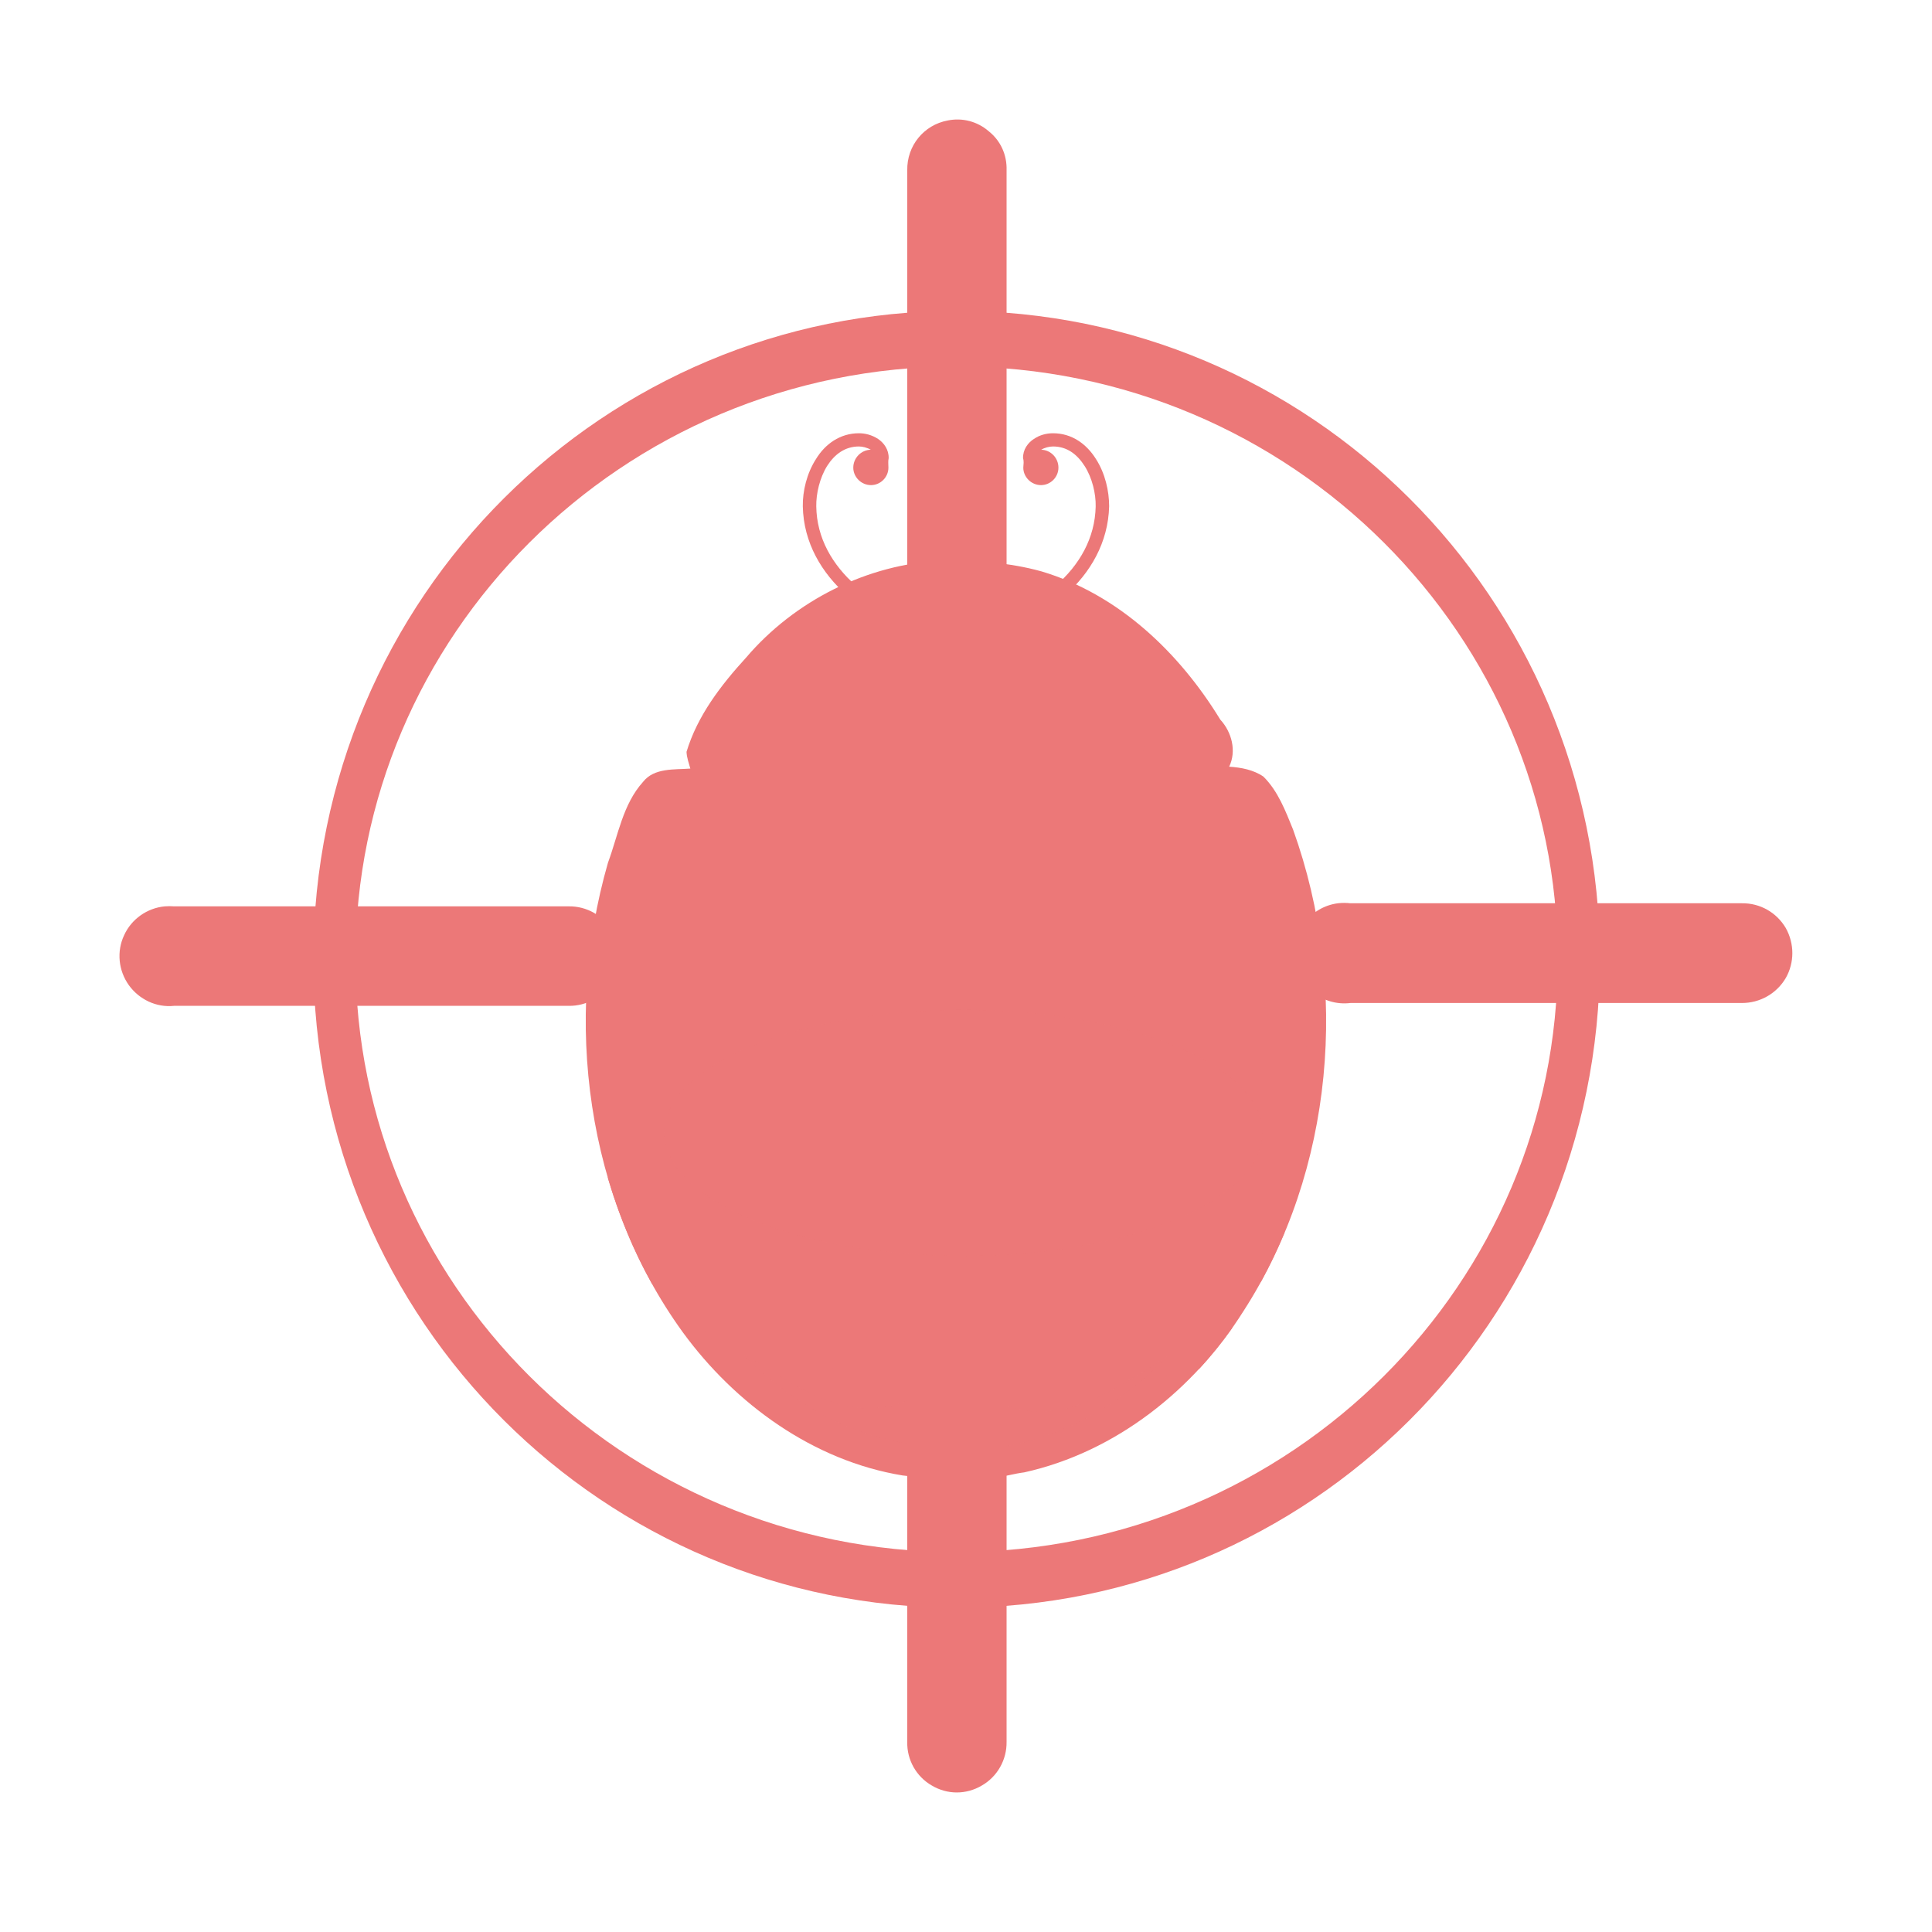
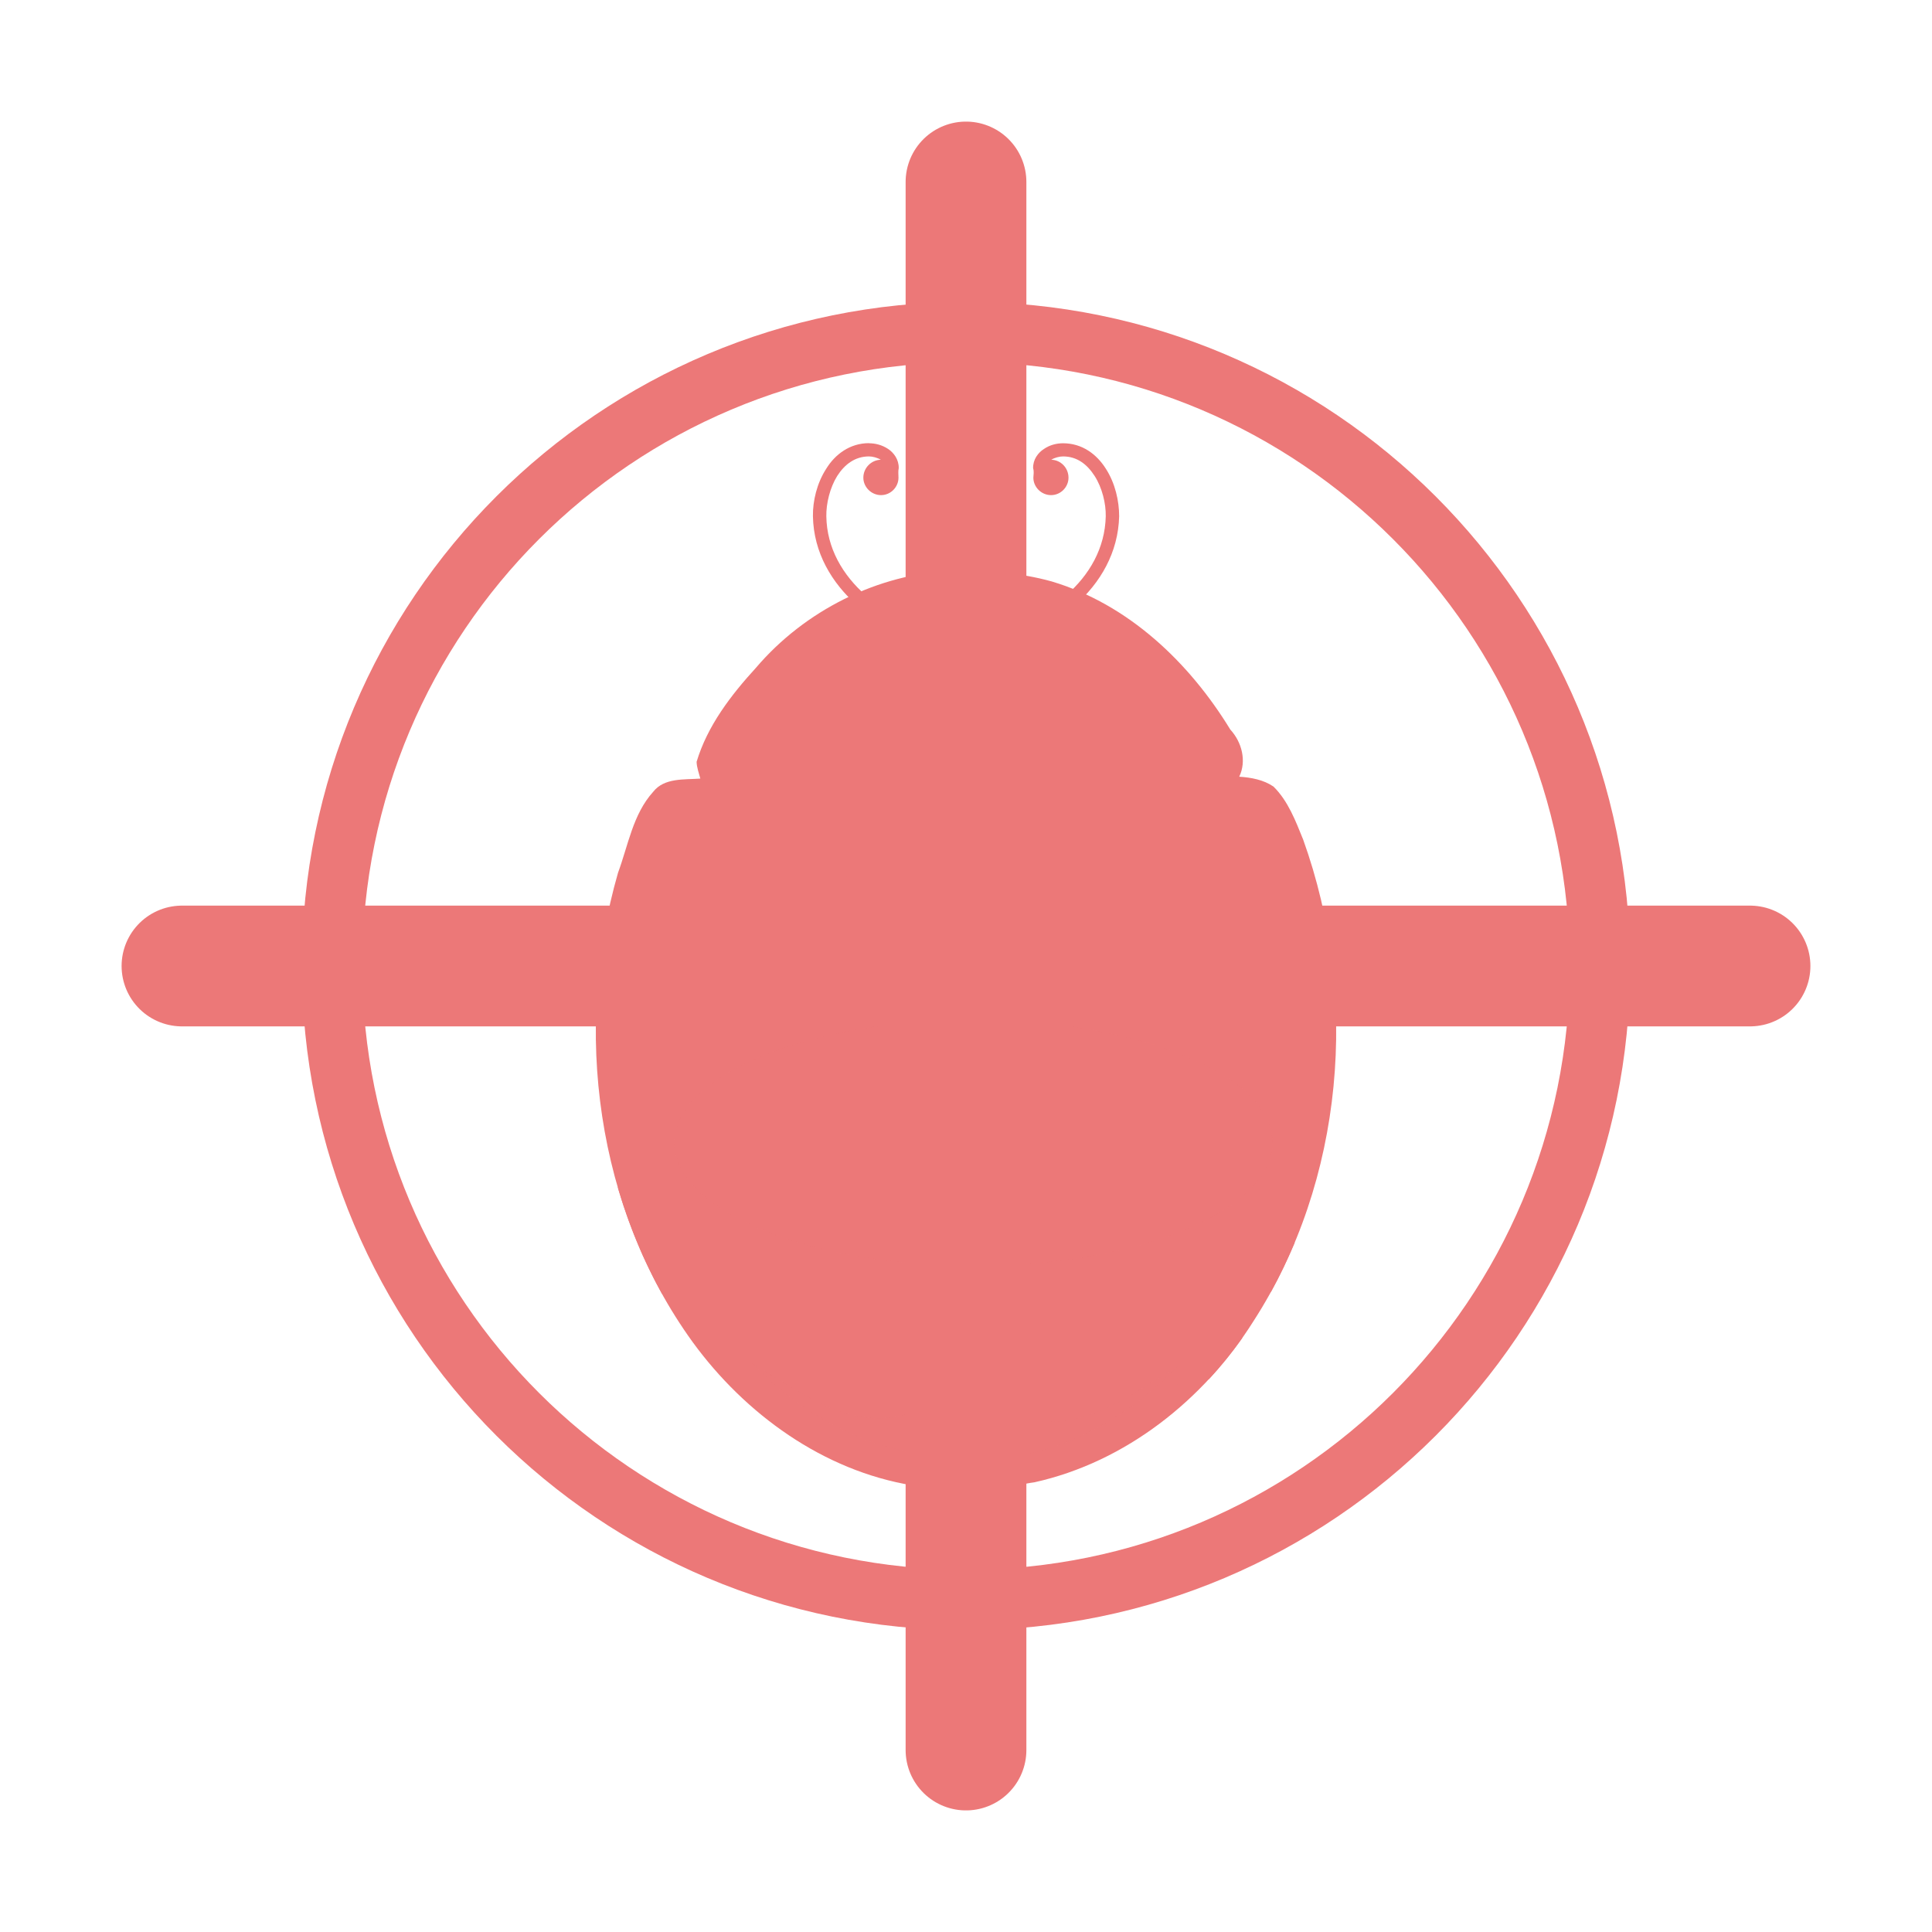
- <svg xmlns="http://www.w3.org/2000/svg" width="32" height="32" viewBox="0 0 32 32">
-   <g style="fill:#ec7878">
-     <path d="M 17.441 7.176 C 17.336 7.176 17.223 7.203 17.125 7.27 C 17.027 7.332 16.941 7.445 16.945 7.59 C 16.961 7.641 16.953 7.688 16.949 7.746 C 16.949 7.902 17.082 8.035 17.242 8.035 C 17.402 8.035 17.531 7.902 17.531 7.746 C 17.531 7.586 17.406 7.453 17.246 7.449 C 17.301 7.414 17.383 7.395 17.441 7.395 C 17.672 7.395 17.84 7.523 17.965 7.719 C 18.09 7.914 18.152 8.176 18.148 8.387 C 18.137 8.914 17.879 9.359 17.488 9.699 C 17.105 10.039 16.594 10.27 16.109 10.363 L 16.148 10.574 C 16.672 10.48 17.215 10.234 17.637 9.863 C 18.059 9.492 18.355 8.988 18.371 8.387 C 18.371 8.133 18.305 7.84 18.152 7.602 C 18 7.359 17.758 7.176 17.441 7.176 Z " />
-     <path d="M 14.227 7.176 C 14.328 7.176 14.441 7.203 14.543 7.27 C 14.637 7.332 14.723 7.445 14.719 7.59 C 14.707 7.641 14.715 7.688 14.715 7.746 C 14.715 7.902 14.586 8.035 14.426 8.035 C 14.266 8.035 14.133 7.902 14.133 7.746 C 14.133 7.586 14.262 7.453 14.422 7.449 C 14.363 7.414 14.285 7.395 14.227 7.395 C 13.996 7.395 13.824 7.523 13.699 7.719 C 13.578 7.914 13.516 8.176 13.52 8.387 C 13.527 8.914 13.789 9.359 14.176 9.699 C 14.559 10.039 15.07 10.27 15.559 10.363 L 15.52 10.574 C 14.992 10.48 14.449 10.234 14.031 9.863 C 13.609 9.492 13.309 8.988 13.297 8.387 C 13.293 8.133 13.363 7.84 13.516 7.602 C 13.664 7.359 13.91 7.176 14.227 7.176 Z " />
-     <path d="M 15.613 9.285 C 14.367 9.34 13.16 9.949 12.355 10.895 C 11.941 11.348 11.551 11.855 11.371 12.453 C 11.375 12.551 11.41 12.641 11.434 12.73 C 11.168 12.75 10.836 12.715 10.652 12.949 C 10.316 13.32 10.238 13.836 10.07 14.289 C 9.32 16.891 9.707 19.855 11.309 22.066 C 12.176 23.254 13.469 24.195 14.949 24.438 C 15.199 24.461 15.48 24.527 15.711 24.398 C 15.793 24.324 15.918 24.348 15.988 24.422 C 16.301 24.582 16.648 24.426 16.965 24.387 C 18.48 24.051 19.777 23.016 20.594 21.719 C 22.098 19.391 22.352 16.34 21.418 13.742 C 21.293 13.434 21.168 13.102 20.926 12.863 C 20.762 12.75 20.555 12.711 20.359 12.699 C 20.484 12.438 20.402 12.125 20.211 11.918 C 19.531 10.805 18.523 9.844 17.254 9.465 C 16.719 9.316 16.164 9.281 15.613 9.285 Z " />
-     <path d="M 15.777 9.59 C 15.77 9.59 15.762 9.59 15.754 9.594 C 15.316 9.625 14.871 9.668 14.453 9.816 C 13.262 10.23 12.355 11.199 11.73 12.277 C 11.637 12.441 11.703 12.672 11.895 12.688 C 13.23 12.691 14.562 12.688 15.898 12.691 C 15.898 12.691 15.898 12.691 15.902 12.691 C 17.238 12.688 18.57 12.691 19.906 12.688 C 20.098 12.672 20.164 12.441 20.066 12.277 C 19.441 11.199 18.535 10.23 17.344 9.816 C 16.926 9.668 16.48 9.625 16.043 9.594 C 15.934 9.582 15.953 9.621 15.902 9.621 C 15.848 9.617 15.871 9.586 15.777 9.59 Z " />
-     <path d="M 16.738 13.023 C 16.348 13.023 16.031 13.344 16.031 13.738 L 16.031 23.906 C 16.031 24.051 16.031 24.156 16.223 24.176 C 19.207 24.012 21.652 20.824 21.652 16.926 C 21.652 15.641 21.395 14.434 20.941 13.387 C 20.941 13.387 20.938 13.387 20.938 13.387 C 20.93 13.363 20.922 13.34 20.91 13.316 C 20.91 13.312 20.91 13.312 20.91 13.309 C 20.824 13.137 20.652 13.023 20.457 13.023 Z " />
-     <path d="M 14.93 13.023 C 15.32 13.023 15.637 13.344 15.637 13.738 L 15.637 23.906 C 15.637 24.051 15.637 24.156 15.445 24.176 C 12.461 24.012 10.012 20.824 10.012 16.926 C 10.012 15.641 10.27 14.434 10.727 13.387 C 10.727 13.387 10.73 13.387 10.73 13.387 C 10.734 13.363 10.746 13.34 10.754 13.316 C 10.754 13.312 10.758 13.312 10.758 13.309 C 10.844 13.137 11.012 13.023 11.211 13.023 Z " />
-     <g style="fill-rule:evenodd">
-       <path d="M 11.676 13.32 L 11.223 13.879 L 10.508 13.828 L 10.902 14.426 L 10.629 15.094 L 11.32 14.906 L 11.871 15.371 L 11.906 14.652 L 12.52 14.273 L 11.848 14.016 Z M 13.922 14 L 13.543 15.918 L 11.746 16.691 L 13.449 17.645 L 13.629 19.59 L 15.066 18.266 L 16.973 18.695 L 16.156 16.922 L 17.152 15.242 L 15.211 15.473 Z M 19.781 14.887 L 19.332 15.445 L 18.613 15.395 L 19.008 15.996 L 18.738 16.66 L 19.43 16.473 L 19.977 16.938 L 20.012 16.219 L 20.625 15.84 L 19.949 15.586 Z M 11.121 18.32 L 10.574 19.426 L 10.066 19.5 C 10.246 20.113 10.488 20.707 10.801 21.266 L 11.121 21.098 L 12.211 21.668 L 12.004 20.457 L 12.879 19.598 L 11.664 19.426 Z M 20.062 18.426 L 18.98 19.652 L 17.359 19.461 L 18.195 20.863 L 17.512 22.348 L 19.105 21.988 L 19.855 22.68 C 20.055 22.465 20.238 22.238 20.406 22 L 20.457 21.469 L 20.887 21.227 C 21.031 20.965 21.16 20.691 21.277 20.414 L 20.379 20.027 Z M 14.691 21.738 L 14.242 22.297 L 13.523 22.246 L 13.918 22.848 L 13.645 23.516 L 14.34 23.328 L 14.887 23.789 L 14.922 23.074 L 15.535 22.691 L 14.859 22.438 Z " />
-       <path style="fill-opacity:.902" d="M 20.91 18.762 C 20.91 19.887 18.695 20.801 15.957 20.801 C 13.223 20.801 11.004 19.887 11.004 18.762 C 11.004 17.637 13.223 16.727 15.957 16.727 C 18.695 16.727 20.91 17.637 20.91 18.762 Z " />
+ <svg xmlns="http://www.w3.org/2000/svg" width="32" height="32" viewBox="0 0 32 32" id="svg2" version="1.1">
+   <defs id="defs46" />
+   <g id="g4196" transform="translate(0.1666756,0.165782)">
+     <path d="m 17.441,7.176 c -0.105,0 -0.219,0.027 -0.316,0.094 -0.098,0.062 -0.184,0.176 -0.18,0.32 0.016,0.051 0.008,0.098 0.004,0.156 0,0.156 0.133,0.289 0.293,0.289 0.16,0 0.289,-0.133 0.289,-0.289 0,-0.16 -0.125,-0.293 -0.285,-0.297 0.055,-0.035 0.137,-0.055 0.195,-0.055 0.23,0 0.398,0.129 0.523,0.324 0.125,0.195 0.188,0.457 0.184,0.668 -0.012,0.527 -0.27,0.973 -0.66,1.312 -0.383,0.34 -0.895,0.57 -1.379,0.664 l 0.039,0.211 c 0.523,-0.094 1.066,-0.34 1.488,-0.711 0.422,-0.371 0.719,-0.875 0.734,-1.477 0,-0.254 -0.066,-0.547 -0.219,-0.785 C 18,7.359 17.758,7.176 17.441,7.176 Z" id="path6" style="fill:#ec7878" />
+     <path d="m 14.227,7.176 c 0.102,0 0.215,0.027 0.316,0.094 0.094,0.062 0.18,0.176 0.176,0.32 -0.012,0.051 -0.004,0.098 -0.004,0.156 0,0.156 -0.129,0.289 -0.289,0.289 -0.16,0 -0.293,-0.133 -0.293,-0.289 0,-0.16 0.129,-0.293 0.289,-0.297 -0.059,-0.035 -0.137,-0.055 -0.195,-0.055 -0.23,0 -0.402,0.129 -0.527,0.324 -0.121,0.195 -0.184,0.457 -0.18,0.668 0.008,0.527 0.27,0.973 0.656,1.312 0.383,0.34 0.895,0.57 1.383,0.664 l -0.039,0.211 c -0.527,-0.094 -1.07,-0.34 -1.488,-0.711 -0.422,-0.371 -0.723,-0.875 -0.734,-1.477 -0.004,-0.254 0.066,-0.547 0.219,-0.785 0.148,-0.242 0.395,-0.426 0.711,-0.426 z" id="path8" style="fill:#ec7878" />
+     <path d="m 15.613,9.285 c -1.246,0.055 -2.453,0.664 -3.258,1.609 -0.414,0.453 -0.805,0.961 -0.984,1.559 0.004,0.098 0.039,0.188 0.062,0.277 -0.266,0.02 -0.598,-0.016 -0.781,0.219 -0.336,0.371 -0.414,0.887 -0.582,1.34 -0.75,2.602 -0.363,5.566 1.238,7.777 0.867,1.188 2.16,2.129 3.641,2.371 0.25,0.023 0.531,0.09 0.762,-0.039 0.082,-0.074 0.207,-0.051 0.277,0.023 0.312,0.16 0.66,0.004 0.977,-0.035 1.516,-0.336 2.812,-1.371 3.629,-2.668 1.504,-2.328 1.758,-5.379 0.824,-7.977 -0.125,-0.309 -0.25,-0.641 -0.492,-0.879 C 20.762,12.75 20.555,12.711 20.359,12.699 20.484,12.438 20.402,12.125 20.211,11.918 19.531,10.805 18.523,9.844 17.254,9.465 16.719,9.316 16.164,9.281 15.613,9.285 Z" id="path10" style="fill:#ec7878" />
+     <path d="m 15.777,9.59 c -0.008,0 -0.016,0 -0.023,0.004 -0.438,0.031 -0.883,0.074 -1.301,0.223 -1.191,0.414 -2.098,1.383 -2.723,2.461 -0.094,0.164 -0.027,0.395 0.164,0.41 1.336,0.004 2.668,0 4.004,0.004 0,0 0,0 0.004,0 1.336,-0.004 2.668,0 4.004,-0.004 0.191,-0.016 0.258,-0.246 0.16,-0.41 -0.625,-1.078 -1.531,-2.047 -2.723,-2.461 C 16.926,9.668 16.48,9.625 16.043,9.594 c -0.109,-0.012 -0.09,0.027 -0.141,0.027 -0.055,-0.004 -0.031,-0.035 -0.125,-0.031 z" id="path12" style="fill:#ec7878" />
+     <path d="m 16.738,13.023 c -0.391,0 -0.707,0.32 -0.707,0.715 l 0,10.168 c 0,0.145 0,0.25 0.191,0.27 2.984,-0.164 5.43,-3.352 5.43,-7.25 0,-1.285 -0.258,-2.492 -0.711,-3.539 0,0 -0.004,0 -0.004,0 -0.008,-0.023 -0.016,-0.047 -0.027,-0.07 0,-0.004 0,-0.004 0,-0.008 -0.086,-0.172 -0.258,-0.285 -0.453,-0.285 z" id="path14" style="fill:#ec7878" />
+     <path d="m 14.93,13.023 c 0.391,0 0.707,0.32 0.707,0.715 l 0,10.168 c 0,0.145 0,0.25 -0.191,0.27 -2.984,-0.164 -5.434,-3.352 -5.434,-7.25 0,-1.285 0.258,-2.492 0.715,-3.539 0,0 0.004,0 0.004,0 0.004,-0.023 0.016,-0.047 0.023,-0.07 0,-0.004 0.004,-0.004 0.004,-0.008 0.086,-0.172 0.254,-0.285 0.453,-0.285 z" id="path16" style="fill:#ec7878" />
+     <g style="fill:#ec7878;fill-rule:evenodd" id="g18">
+       <path d="m 11.676,13.32 -0.453,0.559 -0.715,-0.051 0.395,0.598 -0.273,0.668 0.691,-0.188 0.551,0.465 0.035,-0.719 0.613,-0.379 -0.672,-0.258 z M 13.922,14 l -0.379,1.918 -1.797,0.773 1.703,0.953 0.18,1.945 1.438,-1.324 1.906,0.43 -0.816,-1.773 0.996,-1.68 -1.941,0.23 z m 5.859,0.887 -0.449,0.559 -0.719,-0.051 0.395,0.602 -0.27,0.664 0.691,-0.188 0.547,0.465 0.035,-0.719 L 20.625,15.84 19.949,15.586 Z M 11.121,18.32 10.574,19.426 10.066,19.5 c 0.18,0.613 0.422,1.207 0.734,1.766 l 0.32,-0.168 1.09,0.57 -0.207,-1.211 0.875,-0.859 -1.215,-0.172 z m 8.941,0.105 -1.082,1.227 -1.621,-0.191 0.836,1.402 -0.684,1.484 1.594,-0.359 0.75,0.691 C 20.055,22.465 20.238,22.238 20.406,22 l 0.051,-0.531 0.43,-0.242 c 0.145,-0.262 0.273,-0.535 0.391,-0.812 l -0.898,-0.387 z m -5.371,3.312 -0.449,0.559 -0.719,-0.051 0.395,0.602 -0.273,0.668 0.695,-0.188 0.547,0.461 0.035,-0.715 0.613,-0.383 -0.676,-0.254 z" id="path20" />
+       <path style="fill-opacity:0.902" d="m 20.91,18.762 c 0,1.125 -2.215,2.039 -4.953,2.039 -2.734,0 -4.953,-0.914 -4.953,-2.039 0,-1.125 2.219,-2.035 4.953,-2.035 2.738,0 4.953,0.91 4.953,2.035 z" id="path22" />
    </g>
-     <path style="fill-opacity:.459" d="M 12.293 22.418 C 13.082 23.23 14.113 23.816 15.246 23.941 C 15.316 23.965 15.457 23.957 15.422 23.852 C 15.418 23.605 15.414 23.355 15.414 23.109 C 15.418 22.957 15.418 22.984 15.301 23.059 C 14.133 23.766 13.145 22.906 12.293 22.418 Z M 19.332 22.473 C 18.484 22.961 17.492 23.82 16.324 23.113 C 16.211 23.039 16.211 23.012 16.215 23.164 C 16.215 23.41 16.211 23.66 16.203 23.906 C 16.168 24.012 16.309 24.02 16.379 23.996 C 17.512 23.875 18.543 23.285 19.332 22.473 Z " />
-     <g style="fill-rule:evenodd">
-       <path d="M 18.988 12.004 C 18.988 13.387 17.594 14.504 15.875 14.504 C 14.156 14.504 12.762 13.387 12.762 12.004 C 12.762 10.625 14.156 9.508 15.875 9.508 C 17.594 9.508 18.988 10.625 18.988 12.004 Z " />
-       <path d="M 14.602 7.664 C 14.602 7.762 14.523 7.84 14.43 7.84 C 14.336 7.84 14.262 7.762 14.262 7.664 C 14.262 7.566 14.336 7.484 14.43 7.484 C 14.523 7.484 14.602 7.566 14.602 7.664 Z " />
-       <path d="M 17.406 7.664 C 17.406 7.762 17.332 7.84 17.238 7.84 C 17.141 7.84 17.062 7.762 17.062 7.664 C 17.062 7.566 17.141 7.484 17.238 7.484 C 17.332 7.484 17.406 7.566 17.406 7.664 Z " />
+     <path style="fill:#ec7878;fill-opacity:0.459" d="m 12.293,22.418 c 0.789,0.812 1.82,1.398 2.953,1.523 0.07,0.023 0.211,0.016 0.176,-0.09 -0.004,-0.246 -0.008,-0.496 -0.008,-0.742 0.004,-0.152 0.004,-0.125 -0.113,-0.051 -1.168,0.707 -2.156,-0.152 -3.008,-0.641 z m 7.039,0.055 c -0.848,0.488 -1.84,1.348 -3.008,0.641 -0.113,-0.074 -0.113,-0.102 -0.109,0.051 0,0.246 -0.004,0.496 -0.012,0.742 -0.035,0.105 0.105,0.113 0.176,0.09 1.133,-0.121 2.164,-0.711 2.953,-1.523 z" id="path24" />
+     <g style="fill:#ec7878;fill-rule:evenodd" id="g26">
+       <path d="m 18.988,12.004 c 0,1.383 -1.395,2.5 -3.113,2.5 -1.719,0 -3.113,-1.117 -3.113,-2.5 0,-1.379 1.395,-2.496 3.113,-2.496 1.719,0 3.113,1.117 3.113,2.496 z" id="path28" />
+       <path d="m 14.602,7.664 c 0,0.098 -0.078,0.176 -0.172,0.176 -0.094,0 -0.168,-0.078 -0.168,-0.176 0,-0.098 0.074,-0.18 0.168,-0.18 0.094,0 0.172,0.082 0.172,0.18 z" id="path30" />
+       <path d="m 17.406,7.664 c 0,0.098 -0.074,0.176 -0.168,0.176 -0.098,0 -0.176,-0.078 -0.176,-0.176 0,-0.098 0.078,-0.18 0.176,-0.18 0.094,0 0.168,0.082 0.168,0.18 z" id="path32" />
    </g>
-     <path d="M 22.16 14.961 C 21.707 15.02 21.387 15.434 21.441 15.887 C 21.496 16.344 21.914 16.668 22.367 16.613 L 28.852 16.613 C 29.152 16.613 29.426 16.457 29.578 16.199 C 29.723 15.945 29.723 15.629 29.578 15.371 C 29.426 15.113 29.152 14.957 28.852 14.961 L 22.367 14.961 C 22.297 14.953 22.23 14.953 22.16 14.961 Z " />
-     <path d="M 2.73 15.012 C 2.438 15.039 2.176 15.223 2.055 15.492 C 1.93 15.758 1.961 16.074 2.133 16.316 C 2.305 16.555 2.59 16.691 2.883 16.66 L 9.422 16.66 C 9.715 16.664 9.992 16.508 10.145 16.25 C 10.293 15.992 10.293 15.676 10.145 15.418 C 9.992 15.164 9.715 15.008 9.422 15.012 L 2.883 15.012 C 2.836 15.008 2.785 15.008 2.73 15.012 Z " />
-     <path d="M 15.695 1.996 C 15.301 2.07 15.02 2.414 15.027 2.82 L 15.027 9.461 C 15.023 9.754 15.18 10.031 15.438 10.184 C 15.691 10.332 16.008 10.332 16.266 10.184 C 16.523 10.031 16.68 9.754 16.672 9.461 L 16.672 2.82 C 16.68 2.566 16.574 2.332 16.379 2.176 C 16.191 2.012 15.941 1.945 15.695 1.996 Z " />
-     <path d="M 15.746 21.488 C 15.312 21.543 14.992 21.926 15.027 22.363 L 15.027 28.852 C 15.02 29.148 15.176 29.426 15.434 29.574 C 15.691 29.727 16.004 29.727 16.262 29.574 C 16.52 29.426 16.676 29.148 16.672 28.852 L 16.672 22.363 C 16.691 22.117 16.594 21.875 16.418 21.707 C 16.238 21.535 15.988 21.457 15.746 21.488 Z " />
  </g>
-   <path style="fill:none;stroke:#ec7878;stroke-linejoin:round;stroke-linecap:round;stroke-width:8" d="M 278.373 118.707 C 278.373 168.062 225.513 207.986 160.346 207.986 C 95.089 207.986 42.23 168.062 42.23 118.707 C 42.23 69.42 95.089 29.462 160.346 29.462 C 225.513 29.462 278.373 69.42 278.373 118.707 Z " transform="matrix(.08728 0 0 .11516 1.85347 2.21659)" />
+   <path style="fill:none;stroke:#ec7878;stroke-width:1;stroke-linecap:round;stroke-linejoin:round;stroke-miterlimit:4;stroke-dasharray:none" d="M 26.5,15.998 C 26.5,21.804 21.799,26.5 16.004,26.5 10.201,26.5 5.5,21.804 5.5,15.998 5.5,10.2 10.201,5.5 16.004,5.5 21.799,5.5 26.5,10.2 26.5,15.998 Z" id="path42" />
+   <path style="fill:none;fill-rule:evenodd;stroke:#ec7878;stroke-width:2;stroke-linecap:round;stroke-linejoin:miter;stroke-miterlimit:4;stroke-dasharray:none;stroke-opacity:1" d="m 16,3.014 0,25.972" id="path4212" />
+   <path style="fill:none;fill-rule:evenodd;stroke:#ec7878;stroke-width:2;stroke-linecap:round;stroke-linejoin:miter;stroke-miterlimit:4;stroke-dasharray:none;stroke-opacity:1" d="m 28.986,16 -25.972,0" id="path4212-4" />
</svg>
